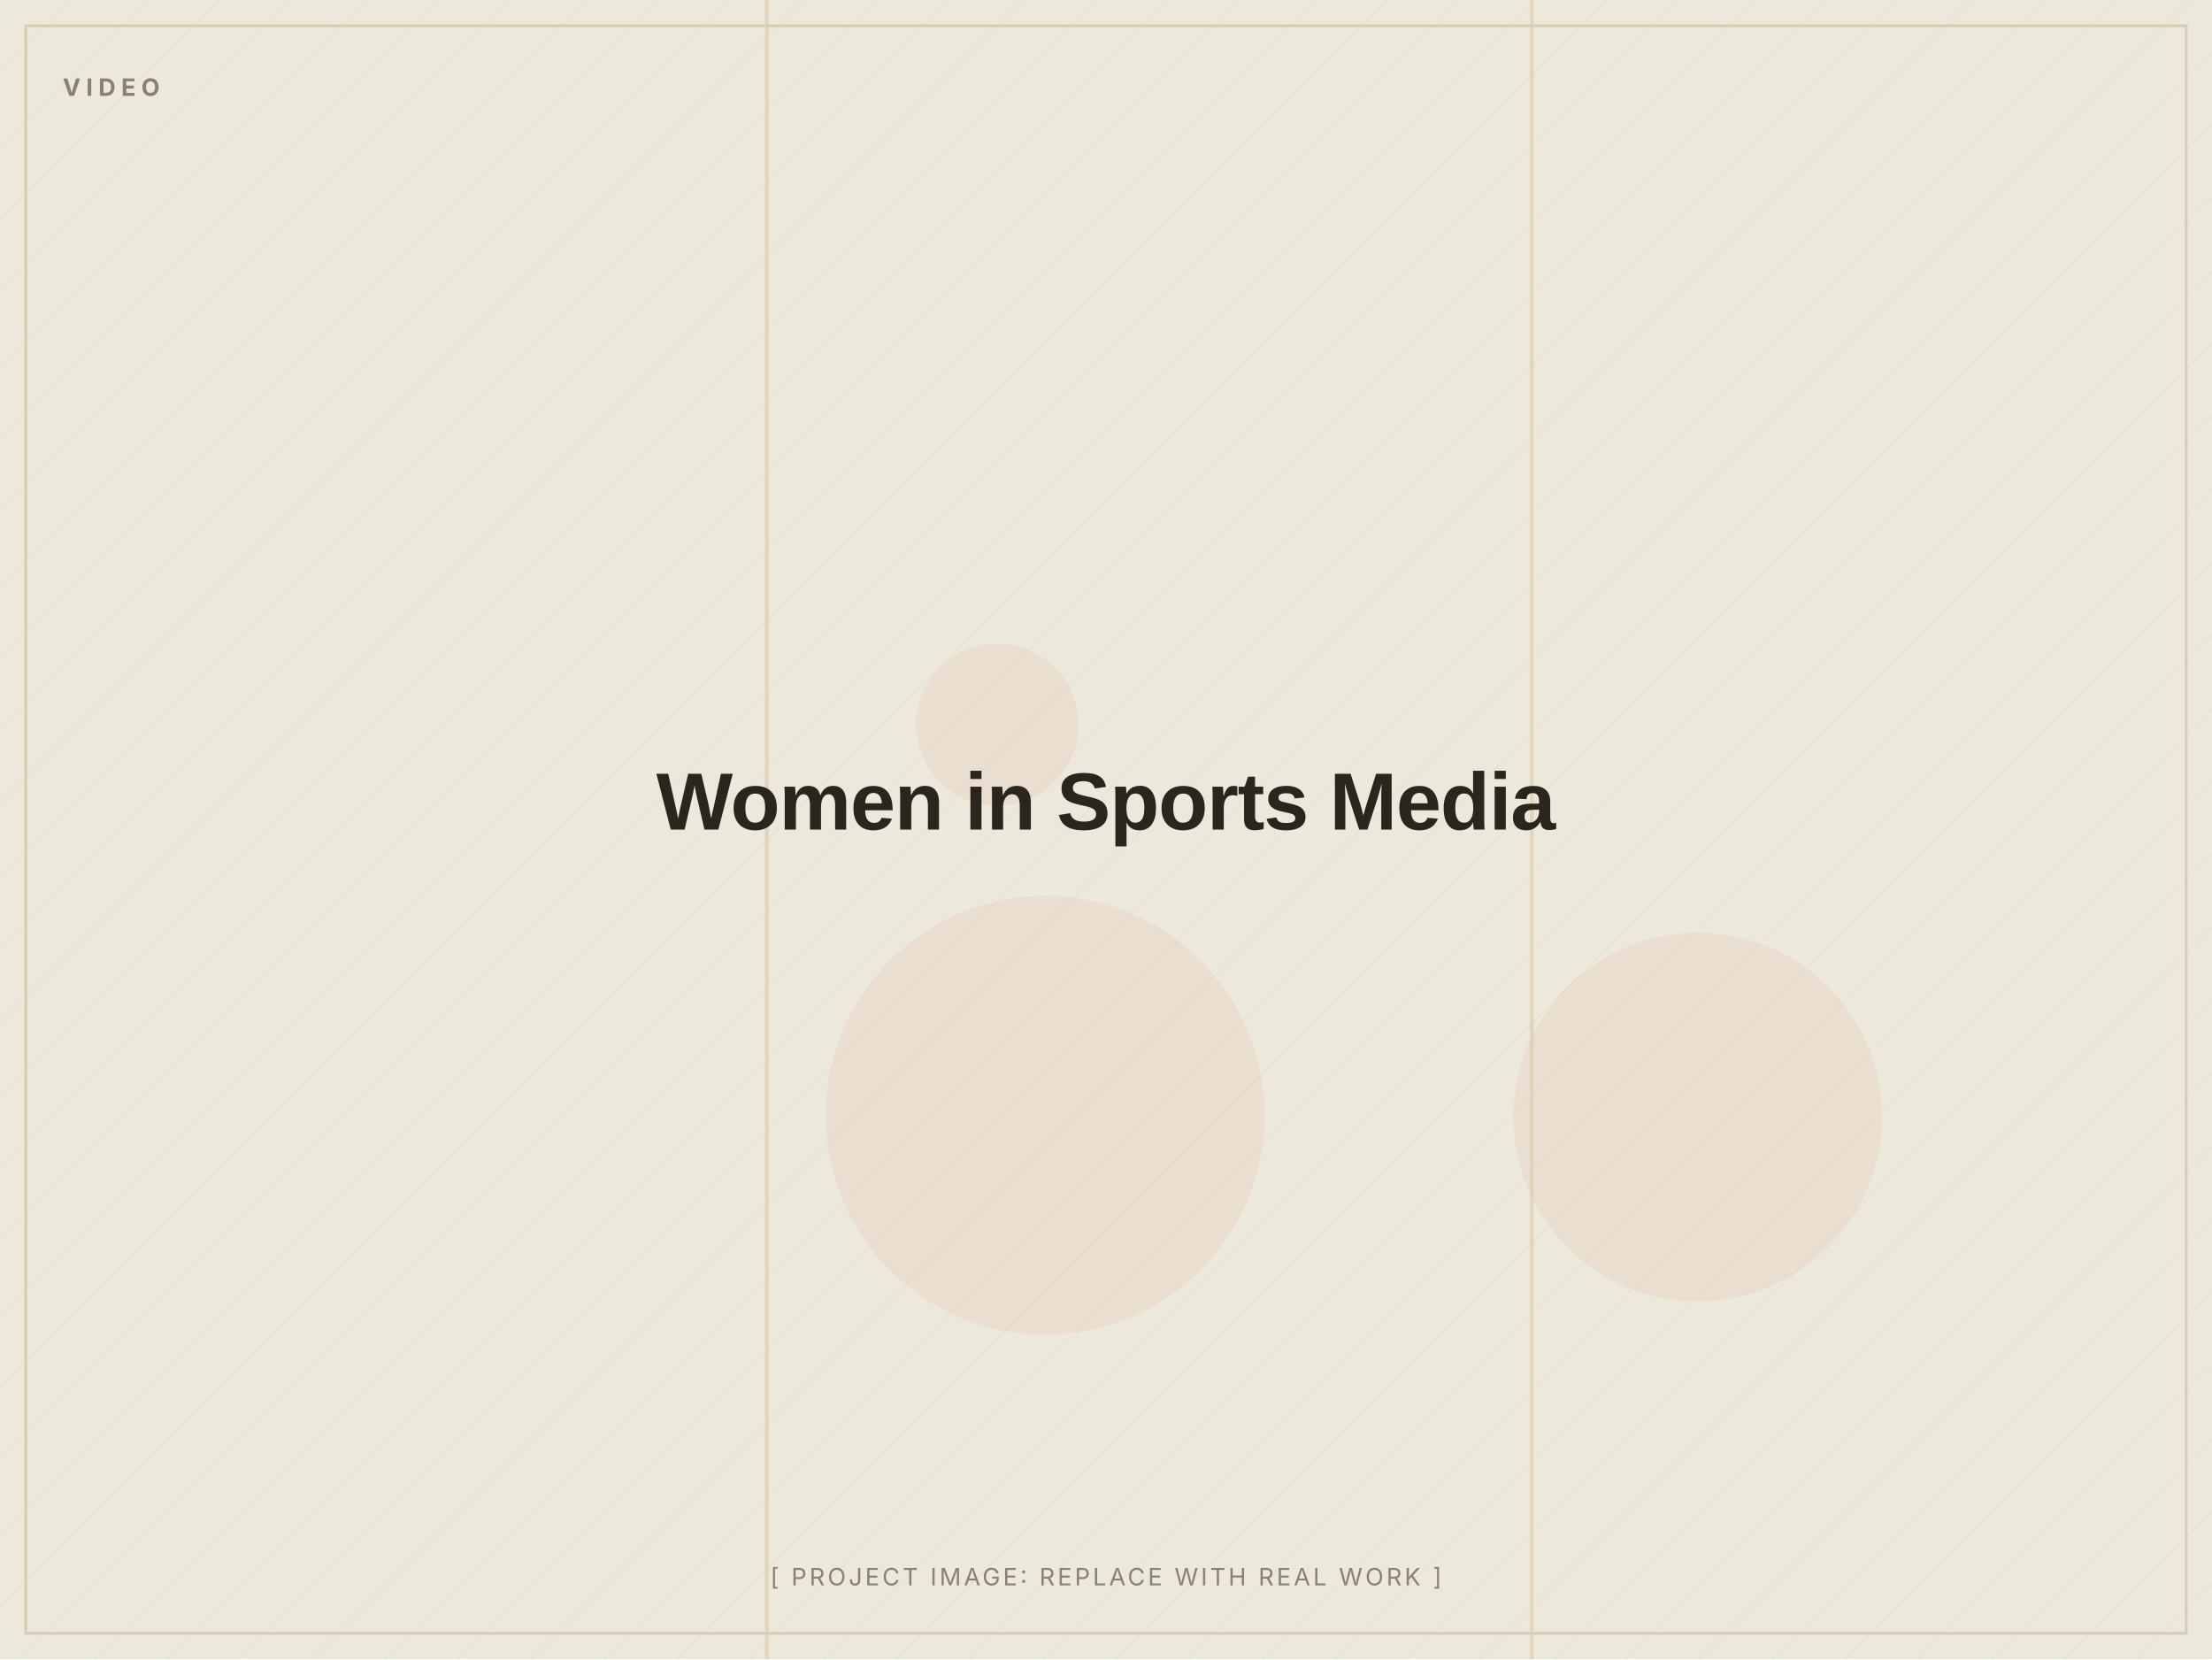
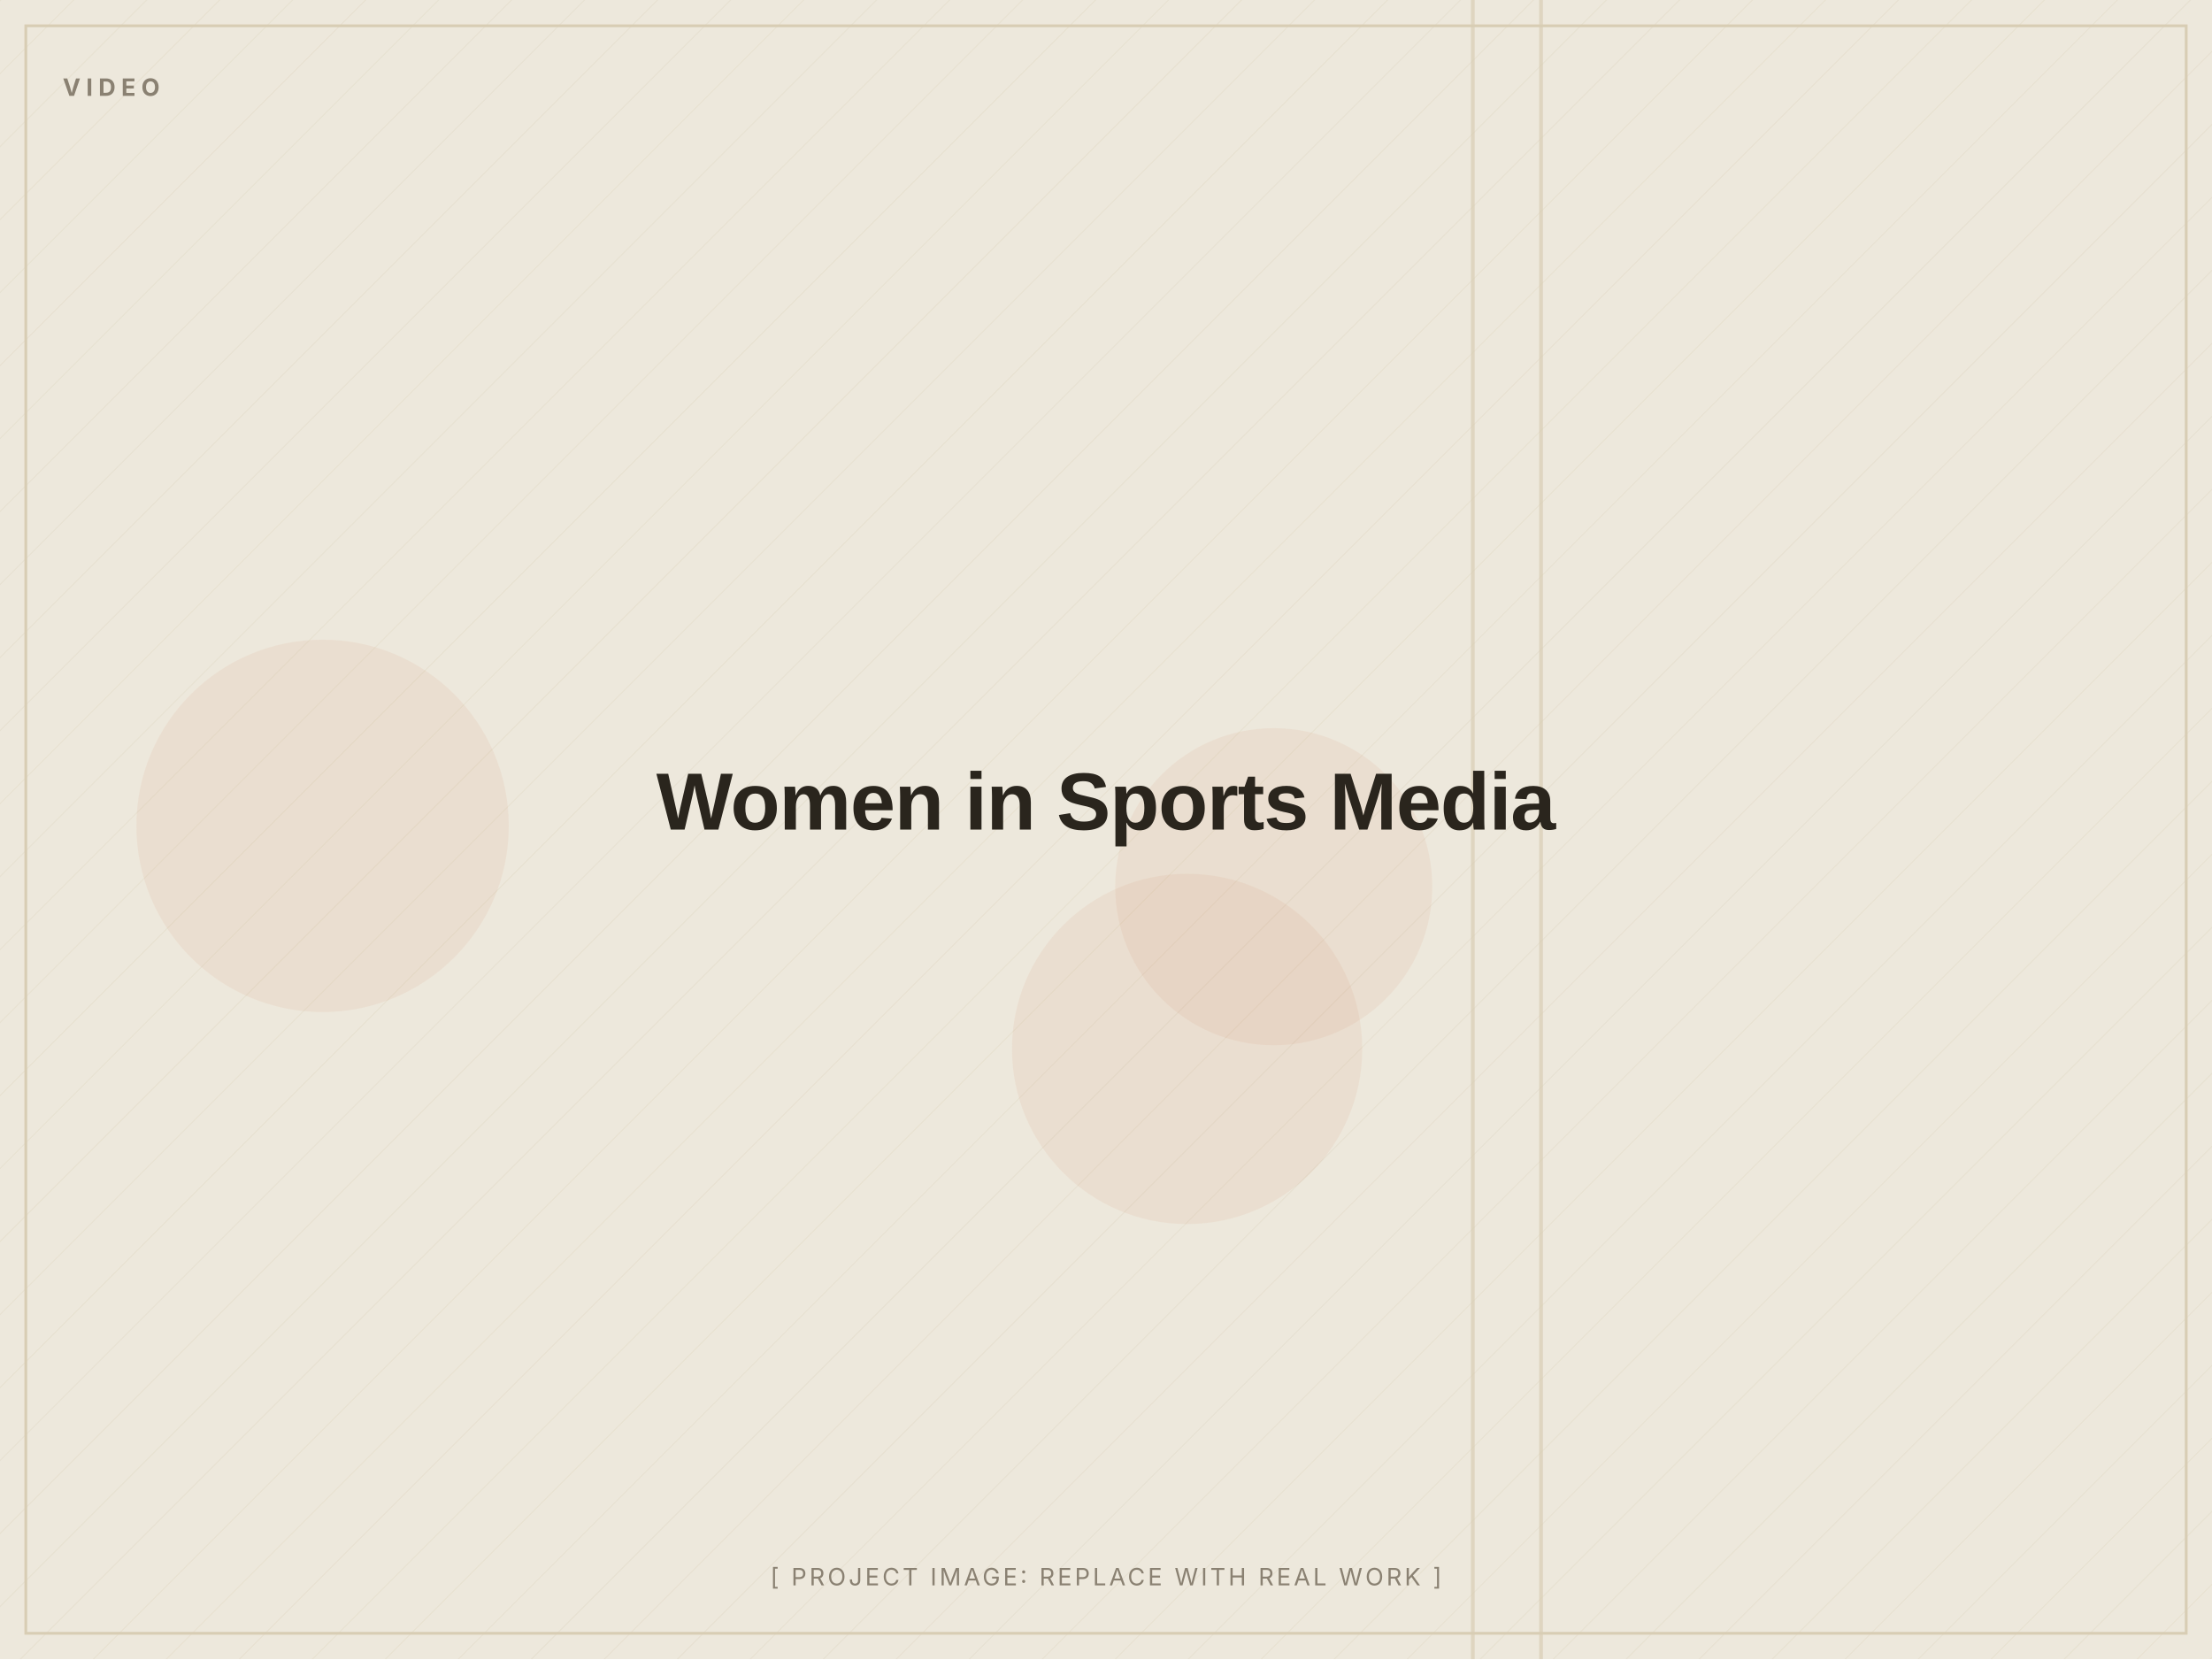
<svg xmlns="http://www.w3.org/2000/svg" width="1200" height="900" viewBox="0 0 1200 900" role="img" aria-label="Women in Sports Media (placeholder image)">
  <defs>
    <pattern id="d" width="28" height="28" patternUnits="userSpaceOnUse" patternTransform="rotate(45)">
      <line x1="0" y1="0" x2="0" y2="28" stroke="#D8CDB4" stroke-width="1" opacity="0.5" />
    </pattern>
  </defs>
  <rect width="1200" height="900" fill="#EDE8DC" />
  <rect width="1200" height="900" fill="url(#d)" opacity="0.55" />
-   <circle cx="541" cy="393" r="44" fill="#C2410C" opacity="0.06" />
-   <circle cx="921" cy="606" r="100" fill="#C2410C" opacity="0.06" />
-   <circle cx="567" cy="605" r="119" fill="#C2410C" opacity="0.06" />
-   <rect x="830" y="0" width="2" height="900" fill="#D8CDB4" opacity="0.7" />
-   <rect x="415" y="0" width="2" height="900" fill="#D8CDB4" opacity="0.7" />
+   <circle cx="644" cy="569" r="95" fill="#C2410C" opacity="0.06" />
+   <circle cx="691" cy="481" r="86" fill="#C2410C" opacity="0.06" />
+   <circle cx="175" cy="448" r="101" fill="#C2410C" opacity="0.06" />
+   <rect x="798" y="0" width="2" height="900" fill="#D8CDB4" opacity="0.7" />
+   <rect x="835" y="0" width="2" height="900" fill="#D8CDB4" opacity="0.7" />
  <rect x="14" y="14" width="1172" height="872" fill="none" stroke="#D8CDB4" stroke-width="1.5" />
  <text x="34" y="52" font-family="Inter, Arial, sans-serif" font-weight="700" font-size="13" letter-spacing="3" fill="#8A8172">VIDEO</text>
  <text x="600.0" y="450.0" text-anchor="middle" font-family="Archivo, Arial, sans-serif" font-weight="800" font-size="44" letter-spacing="-0.5" fill="#2A251D">Women in Sports Media</text>
  <text x="600.0" y="860" text-anchor="middle" font-family="Inter, Arial, sans-serif" font-size="13" letter-spacing="1.5" fill="#8A8172">[ PROJECT IMAGE: REPLACE WITH REAL WORK ]</text>
</svg>
